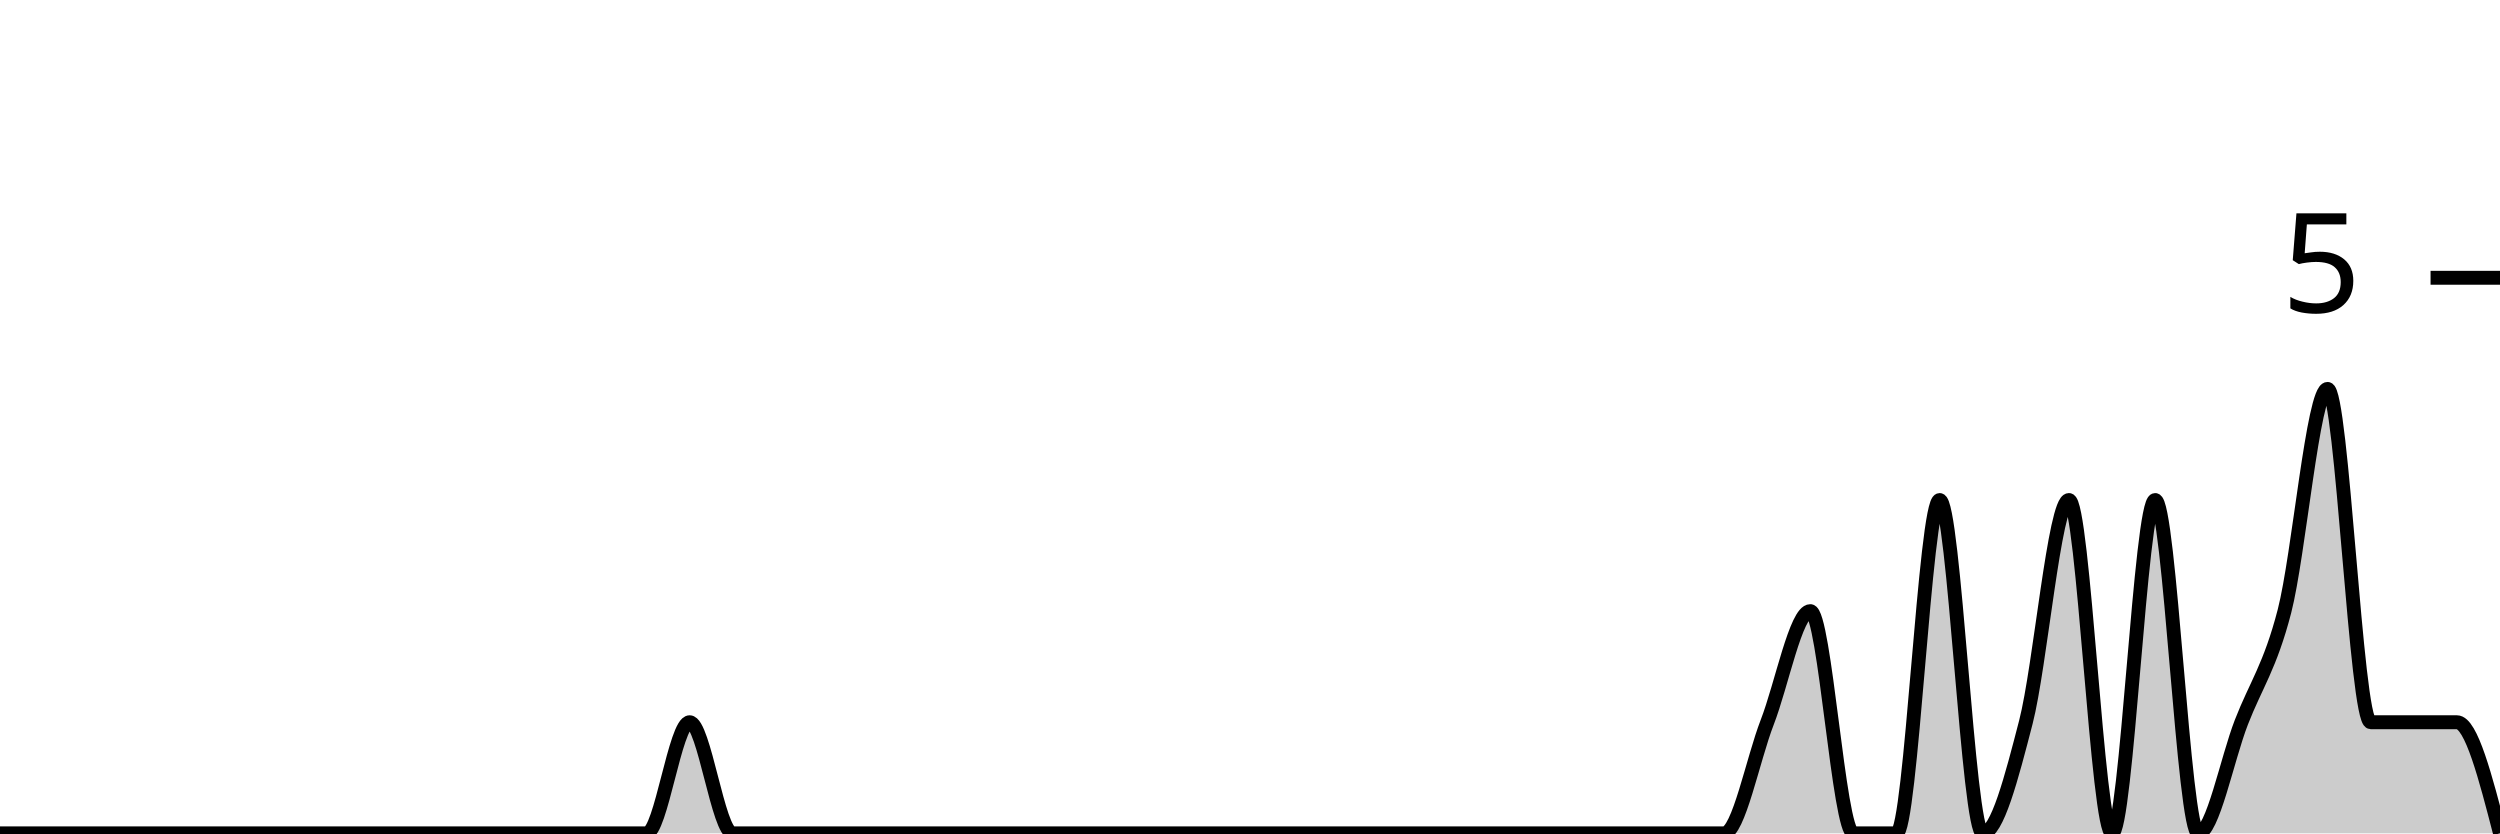
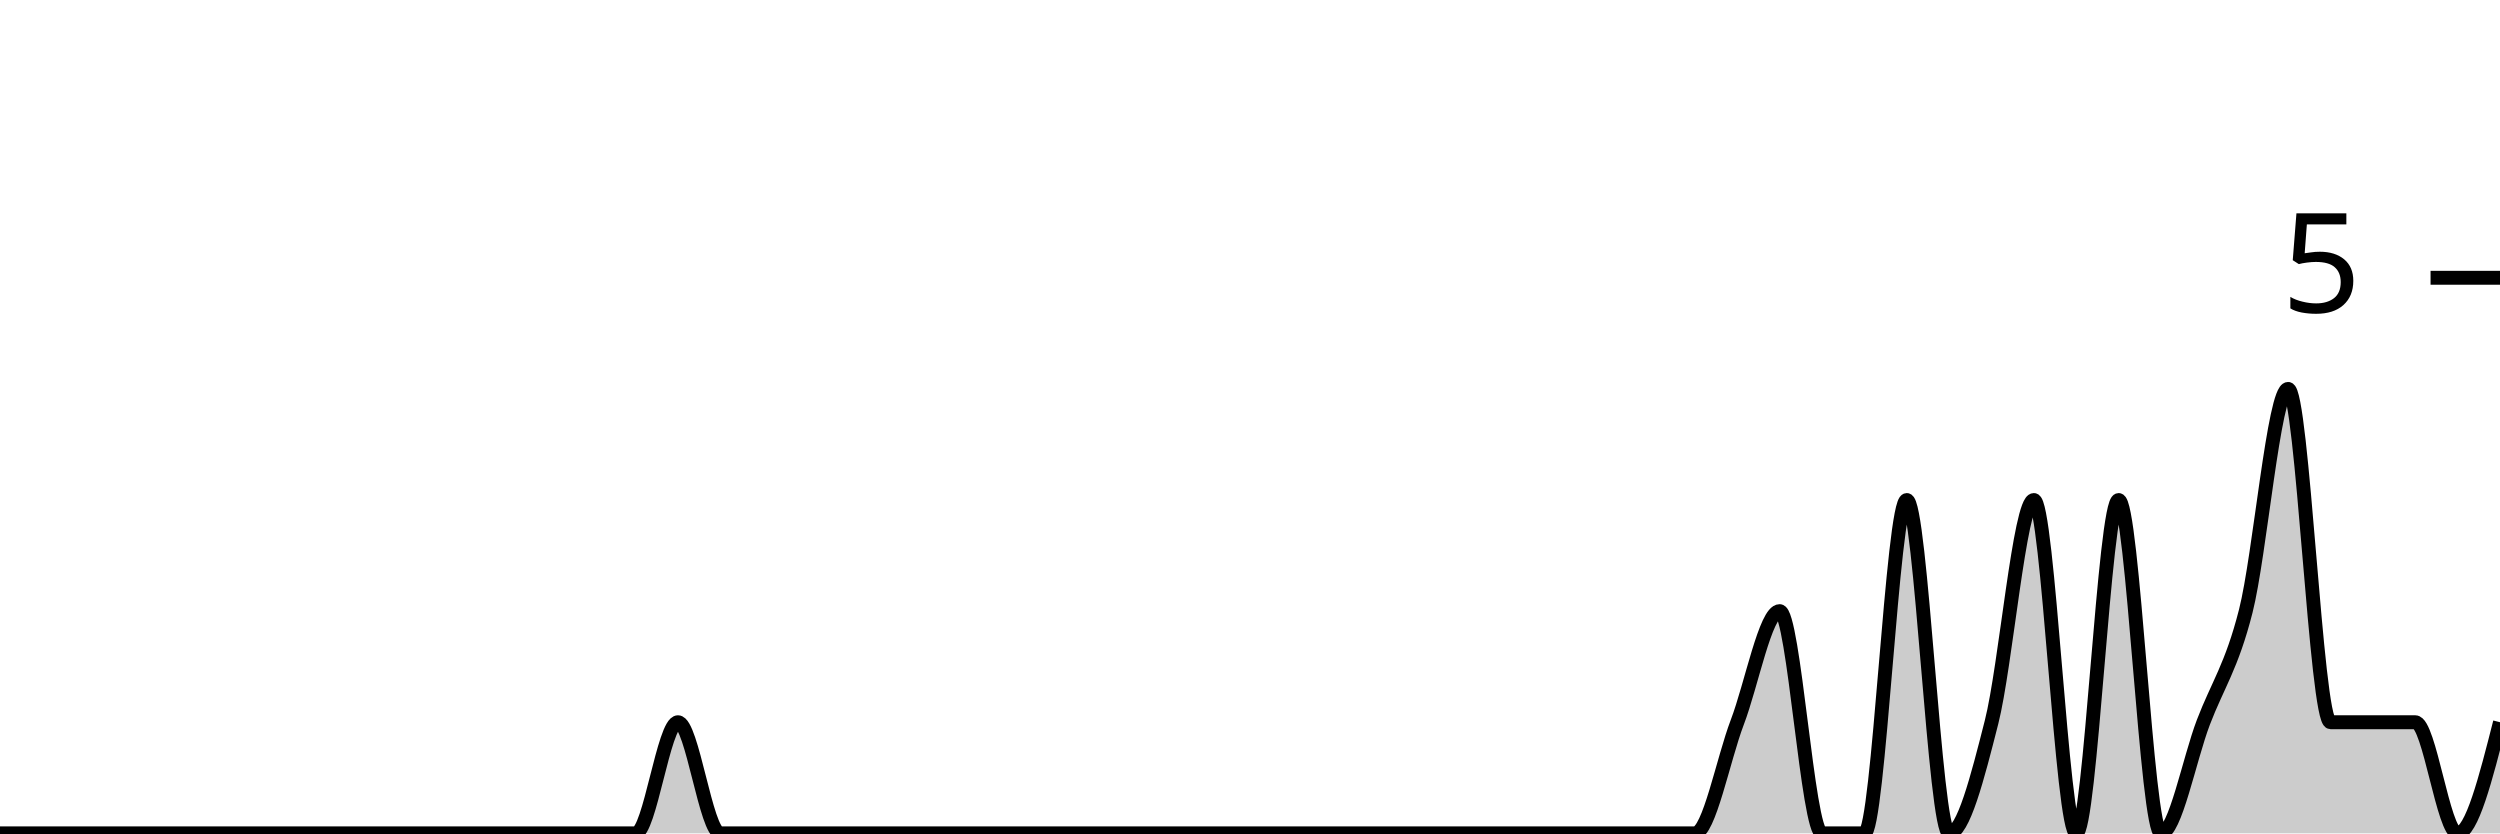
<svg xmlns="http://www.w3.org/2000/svg" viewBox="0 0 180 60">
  <g transform="translate(0,20)">
-     <path class="area" fill="rgba(0, 0, 0, 0.2)" d="M0,40C1.034,40,2.069,40,3.103,40C4.138,40,5.172,40,6.207,40C7.241,40,8.276,40,9.31,40C10.345,40,11.379,40,12.414,40C13.448,40,14.483,40,15.517,40C16.552,40,17.586,40,18.621,40C19.655,40,20.69,40,21.724,40C22.759,40,23.793,40,24.828,40C25.862,40,26.897,40,27.931,40C28.966,40,30,40,31.034,40C32.069,40,33.103,40,34.138,40C35.172,40,36.207,40,37.241,40C38.276,40,39.31,40,40.345,40C41.379,40,42.414,40,43.448,40C44.483,40,45.517,40,46.552,40C47.586,40,48.621,32,49.655,32C50.69,32,51.724,40,52.759,40C53.793,40,54.828,40,55.862,40C56.897,40,57.931,40,58.966,40C60,40,61.034,40,62.069,40C63.103,40,64.138,40,65.172,40C66.207,40,67.241,40,68.276,40C69.31,40,70.345,40,71.379,40C72.414,40,73.448,40,74.483,40C75.517,40,76.552,40,77.586,40C78.621,40,79.655,40,80.69,40C81.724,40,82.759,40,83.793,40C84.828,40,85.862,40,86.897,40C87.931,40,88.966,40,90,40C91.034,40,92.069,40,93.103,40C94.138,40,95.172,40,96.207,40C97.241,40,98.276,40,99.31,40C100.345,40,101.379,40,102.414,40C103.448,40,104.483,40,105.517,40C106.552,40,107.586,40,108.621,40C109.655,40,110.69,40,111.724,40C112.759,40,113.793,40,114.828,40C115.862,40,116.897,40,117.931,40C118.966,40,120,40,121.034,40C122.069,40,123.103,40,124.138,40C125.172,40,126.207,34.667,127.241,32C128.276,29.333,129.31,24,130.345,24C131.379,24,132.414,40,133.448,40C134.483,40,135.517,40,136.552,40C137.586,40,138.621,16,139.655,16C140.69,16,141.724,40,142.759,40C143.793,40,144.828,36,145.862,32C146.897,28,147.931,16,148.966,16C150,16,151.034,40,152.069,40C153.103,40,154.138,16,155.172,16C156.207,16,157.241,40,158.276,40C159.31,40,160.345,34.667,161.379,32C162.414,29.333,163.448,28,164.483,24C165.517,20,166.552,8,167.586,8C168.621,8,169.655,32,170.69,32C171.724,32,172.759,32,173.793,32C174.828,32,175.862,32,176.897,32C177.931,32,178.966,36,180,40L180,40C178.966,40,177.931,40,176.897,40C175.862,40,174.828,40,173.793,40C172.759,40,171.724,40,170.69,40C169.655,40,168.621,40,167.586,40C166.552,40,165.517,40,164.483,40C163.448,40,162.414,40,161.379,40C160.345,40,159.31,40,158.276,40C157.241,40,156.207,40,155.172,40C154.138,40,153.103,40,152.069,40C151.034,40,150,40,148.966,40C147.931,40,146.897,40,145.862,40C144.828,40,143.793,40,142.759,40C141.724,40,140.69,40,139.655,40C138.621,40,137.586,40,136.552,40C135.517,40,134.483,40,133.448,40C132.414,40,131.379,40,130.345,40C129.31,40,128.276,40,127.241,40C126.207,40,125.172,40,124.138,40C123.103,40,122.069,40,121.034,40C120,40,118.966,40,117.931,40C116.897,40,115.862,40,114.828,40C113.793,40,112.759,40,111.724,40C110.69,40,109.655,40,108.621,40C107.586,40,106.552,40,105.517,40C104.483,40,103.448,40,102.414,40C101.379,40,100.345,40,99.31,40C98.276,40,97.241,40,96.207,40C95.172,40,94.138,40,93.103,40C92.069,40,91.034,40,90,40C88.966,40,87.931,40,86.897,40C85.862,40,84.828,40,83.793,40C82.759,40,81.724,40,80.69,40C79.655,40,78.621,40,77.586,40C76.552,40,75.517,40,74.483,40C73.448,40,72.414,40,71.379,40C70.345,40,69.31,40,68.276,40C67.241,40,66.207,40,65.172,40C64.138,40,63.103,40,62.069,40C61.034,40,60,40,58.966,40C57.931,40,56.897,40,55.862,40C54.828,40,53.793,40,52.759,40C51.724,40,50.69,40,49.655,40C48.621,40,47.586,40,46.552,40C45.517,40,44.483,40,43.448,40C42.414,40,41.379,40,40.345,40C39.31,40,38.276,40,37.241,40C36.207,40,35.172,40,34.138,40C33.103,40,32.069,40,31.034,40C30,40,28.966,40,27.931,40C26.897,40,25.862,40,24.828,40C23.793,40,22.759,40,21.724,40C20.69,40,19.655,40,18.621,40C17.586,40,16.552,40,15.517,40C14.483,40,13.448,40,12.414,40C11.379,40,10.345,40,9.31,40C8.276,40,7.241,40,6.207,40C5.172,40,4.138,40,3.103,40C2.069,40,1.034,40,0,40Z" />
-     <path class="line" stroke="black" fill="none" d="M0,40C1.034,40,2.069,40,3.103,40C4.138,40,5.172,40,6.207,40C7.241,40,8.276,40,9.31,40C10.345,40,11.379,40,12.414,40C13.448,40,14.483,40,15.517,40C16.552,40,17.586,40,18.621,40C19.655,40,20.69,40,21.724,40C22.759,40,23.793,40,24.828,40C25.862,40,26.897,40,27.931,40C28.966,40,30,40,31.034,40C32.069,40,33.103,40,34.138,40C35.172,40,36.207,40,37.241,40C38.276,40,39.31,40,40.345,40C41.379,40,42.414,40,43.448,40C44.483,40,45.517,40,46.552,40C47.586,40,48.621,32,49.655,32C50.69,32,51.724,40,52.759,40C53.793,40,54.828,40,55.862,40C56.897,40,57.931,40,58.966,40C60,40,61.034,40,62.069,40C63.103,40,64.138,40,65.172,40C66.207,40,67.241,40,68.276,40C69.31,40,70.345,40,71.379,40C72.414,40,73.448,40,74.483,40C75.517,40,76.552,40,77.586,40C78.621,40,79.655,40,80.69,40C81.724,40,82.759,40,83.793,40C84.828,40,85.862,40,86.897,40C87.931,40,88.966,40,90,40C91.034,40,92.069,40,93.103,40C94.138,40,95.172,40,96.207,40C97.241,40,98.276,40,99.31,40C100.345,40,101.379,40,102.414,40C103.448,40,104.483,40,105.517,40C106.552,40,107.586,40,108.621,40C109.655,40,110.69,40,111.724,40C112.759,40,113.793,40,114.828,40C115.862,40,116.897,40,117.931,40C118.966,40,120,40,121.034,40C122.069,40,123.103,40,124.138,40C125.172,40,126.207,34.667,127.241,32C128.276,29.333,129.31,24,130.345,24C131.379,24,132.414,40,133.448,40C134.483,40,135.517,40,136.552,40C137.586,40,138.621,16,139.655,16C140.69,16,141.724,40,142.759,40C143.793,40,144.828,36,145.862,32C146.897,28,147.931,16,148.966,16C150,16,151.034,40,152.069,40C153.103,40,154.138,16,155.172,16C156.207,16,157.241,40,158.276,40C159.31,40,160.345,34.667,161.379,32C162.414,29.333,163.448,28,164.483,24C165.517,20,166.552,8,167.586,8C168.621,8,169.655,32,170.69,32C171.724,32,172.759,32,173.793,32C174.828,32,175.862,32,176.897,32C177.931,32,178.966,36,180,40" />
+     <path class="area" fill="rgba(0, 0, 0, 0.2)" d="M0,40C1.017,40,2.034,40,3.051,40C4.068,40,5.085,40,6.102,40C7.119,40,8.136,40,9.153,40C10.169,40,11.186,40,12.203,40C13.22,40,14.237,40,15.254,40C16.271,40,17.288,40,18.305,40C19.322,40,20.339,40,21.356,40C22.373,40,23.39,40,24.407,40C25.424,40,26.441,40,27.458,40C28.475,40,29.492,40,30.508,40C31.525,40,32.542,40,33.559,40C34.576,40,35.593,40,36.61,40C37.627,40,38.644,40,39.661,40C40.678,40,41.695,40,42.712,40C43.729,40,44.746,40,45.763,40C46.78,40,47.797,32,48.814,32C49.831,32,50.847,40,51.864,40C52.881,40,53.898,40,54.915,40C55.932,40,56.949,40,57.966,40C58.983,40,60,40,61.017,40C62.034,40,63.051,40,64.068,40C65.085,40,66.102,40,67.119,40C68.136,40,69.153,40,70.169,40C71.186,40,72.203,40,73.22,40C74.237,40,75.254,40,76.271,40C77.288,40,78.305,40,79.322,40C80.339,40,81.356,40,82.373,40C83.39,40,84.407,40,85.424,40C86.441,40,87.458,40,88.475,40C89.492,40,90.508,40,91.525,40C92.542,40,93.559,40,94.576,40C95.593,40,96.61,40,97.627,40C98.644,40,99.661,40,100.678,40C101.695,40,102.712,40,103.729,40C104.746,40,105.763,40,106.78,40C107.797,40,108.814,40,109.831,40C110.847,40,111.864,40,112.881,40C113.898,40,114.915,40,115.932,40C116.949,40,117.966,40,118.983,40C120,40,121.017,40,122.034,40C123.051,40,124.068,34.667,125.085,32C126.102,29.333,127.119,24,128.136,24C129.153,24,130.169,40,131.186,40C132.203,40,133.22,40,134.237,40C135.254,40,136.271,16,137.288,16C138.305,16,139.322,40,140.339,40C141.356,40,142.373,36,143.39,32C144.407,28,145.424,16,146.441,16C147.458,16,148.475,40,149.492,40C150.508,40,151.525,16,152.542,16C153.559,16,154.576,40,155.593,40C156.61,40,157.627,34.667,158.644,32C159.661,29.333,160.678,28,161.695,24C162.712,20,163.729,8,164.746,8C165.763,8,166.78,32,167.797,32C168.814,32,169.831,32,170.847,32C171.864,32,172.881,32,173.898,32C174.915,32,175.932,40,176.949,40C177.966,40,178.983,36,180,32L180,40C178.983,40,177.966,40,176.949,40C175.932,40,174.915,40,173.898,40C172.881,40,171.864,40,170.847,40C169.831,40,168.814,40,167.797,40C166.78,40,165.763,40,164.746,40C163.729,40,162.712,40,161.695,40C160.678,40,159.661,40,158.644,40C157.627,40,156.61,40,155.593,40C154.576,40,153.559,40,152.542,40C151.525,40,150.508,40,149.492,40C148.475,40,147.458,40,146.441,40C145.424,40,144.407,40,143.39,40C142.373,40,141.356,40,140.339,40C139.322,40,138.305,40,137.288,40C136.271,40,135.254,40,134.237,40C133.22,40,132.203,40,131.186,40C130.169,40,129.153,40,128.136,40C127.119,40,126.102,40,125.085,40C124.068,40,123.051,40,122.034,40C121.017,40,120,40,118.983,40C117.966,40,116.949,40,115.932,40C114.915,40,113.898,40,112.881,40C111.864,40,110.847,40,109.831,40C108.814,40,107.797,40,106.78,40C105.763,40,104.746,40,103.729,40C102.712,40,101.695,40,100.678,40C99.661,40,98.644,40,97.627,40C96.61,40,95.593,40,94.576,40C93.559,40,92.542,40,91.525,40C90.508,40,89.492,40,88.475,40C87.458,40,86.441,40,85.424,40C84.407,40,83.39,40,82.373,40C81.356,40,80.339,40,79.322,40C78.305,40,77.288,40,76.271,40C75.254,40,74.237,40,73.22,40C72.203,40,71.186,40,70.169,40C69.153,40,68.136,40,67.119,40C66.102,40,65.085,40,64.068,40C63.051,40,62.034,40,61.017,40C60,40,58.983,40,57.966,40C56.949,40,55.932,40,54.915,40C53.898,40,52.881,40,51.864,40C50.847,40,49.831,40,48.814,40C47.797,40,46.78,40,45.763,40C44.746,40,43.729,40,42.712,40C41.695,40,40.678,40,39.661,40C38.644,40,37.627,40,36.61,40C35.593,40,34.576,40,33.559,40C32.542,40,31.525,40,30.508,40C29.492,40,28.475,40,27.458,40C26.441,40,25.424,40,24.407,40C23.39,40,22.373,40,21.356,40C20.339,40,19.322,40,18.305,40C17.288,40,16.271,40,15.254,40C14.237,40,13.22,40,12.203,40C11.186,40,10.169,40,9.153,40C8.136,40,7.119,40,6.102,40C5.085,40,4.068,40,3.051,40C2.034,40,1.017,40,0,40Z" />
+     <path class="line" stroke="black" fill="none" d="M0,40C1.017,40,2.034,40,3.051,40C4.068,40,5.085,40,6.102,40C7.119,40,8.136,40,9.153,40C10.169,40,11.186,40,12.203,40C13.22,40,14.237,40,15.254,40C16.271,40,17.288,40,18.305,40C19.322,40,20.339,40,21.356,40C22.373,40,23.39,40,24.407,40C25.424,40,26.441,40,27.458,40C28.475,40,29.492,40,30.508,40C31.525,40,32.542,40,33.559,40C34.576,40,35.593,40,36.61,40C37.627,40,38.644,40,39.661,40C40.678,40,41.695,40,42.712,40C43.729,40,44.746,40,45.763,40C46.78,40,47.797,32,48.814,32C49.831,32,50.847,40,51.864,40C52.881,40,53.898,40,54.915,40C55.932,40,56.949,40,57.966,40C58.983,40,60,40,61.017,40C62.034,40,63.051,40,64.068,40C65.085,40,66.102,40,67.119,40C68.136,40,69.153,40,70.169,40C71.186,40,72.203,40,73.22,40C74.237,40,75.254,40,76.271,40C77.288,40,78.305,40,79.322,40C80.339,40,81.356,40,82.373,40C83.39,40,84.407,40,85.424,40C86.441,40,87.458,40,88.475,40C89.492,40,90.508,40,91.525,40C92.542,40,93.559,40,94.576,40C95.593,40,96.61,40,97.627,40C98.644,40,99.661,40,100.678,40C101.695,40,102.712,40,103.729,40C104.746,40,105.763,40,106.78,40C107.797,40,108.814,40,109.831,40C110.847,40,111.864,40,112.881,40C113.898,40,114.915,40,115.932,40C116.949,40,117.966,40,118.983,40C120,40,121.017,40,122.034,40C123.051,40,124.068,34.667,125.085,32C126.102,29.333,127.119,24,128.136,24C129.153,24,130.169,40,131.186,40C132.203,40,133.22,40,134.237,40C135.254,40,136.271,16,137.288,16C138.305,16,139.322,40,140.339,40C141.356,40,142.373,36,143.39,32C144.407,28,145.424,16,146.441,16C147.458,16,148.475,40,149.492,40C150.508,40,151.525,16,152.542,16C153.559,16,154.576,40,155.593,40C156.61,40,157.627,34.667,158.644,32C159.661,29.333,160.678,28,161.695,24C162.712,20,163.729,8,164.746,8C165.763,8,166.78,32,167.797,32C168.814,32,169.831,32,170.847,32C171.864,32,172.881,32,173.898,32C174.915,32,175.932,40,176.949,40C177.966,40,178.983,36,180,32" />
    <path class="axis-ceiling" stroke-width="1" stroke="black" fill="none" d="M175,0L180,0" />
    <text class="axis-ceiling-label" font-family="sans-serif" text-anchor="end" font-size="10px" x="170" y="2.5">5</text>
  </g>
</svg>
